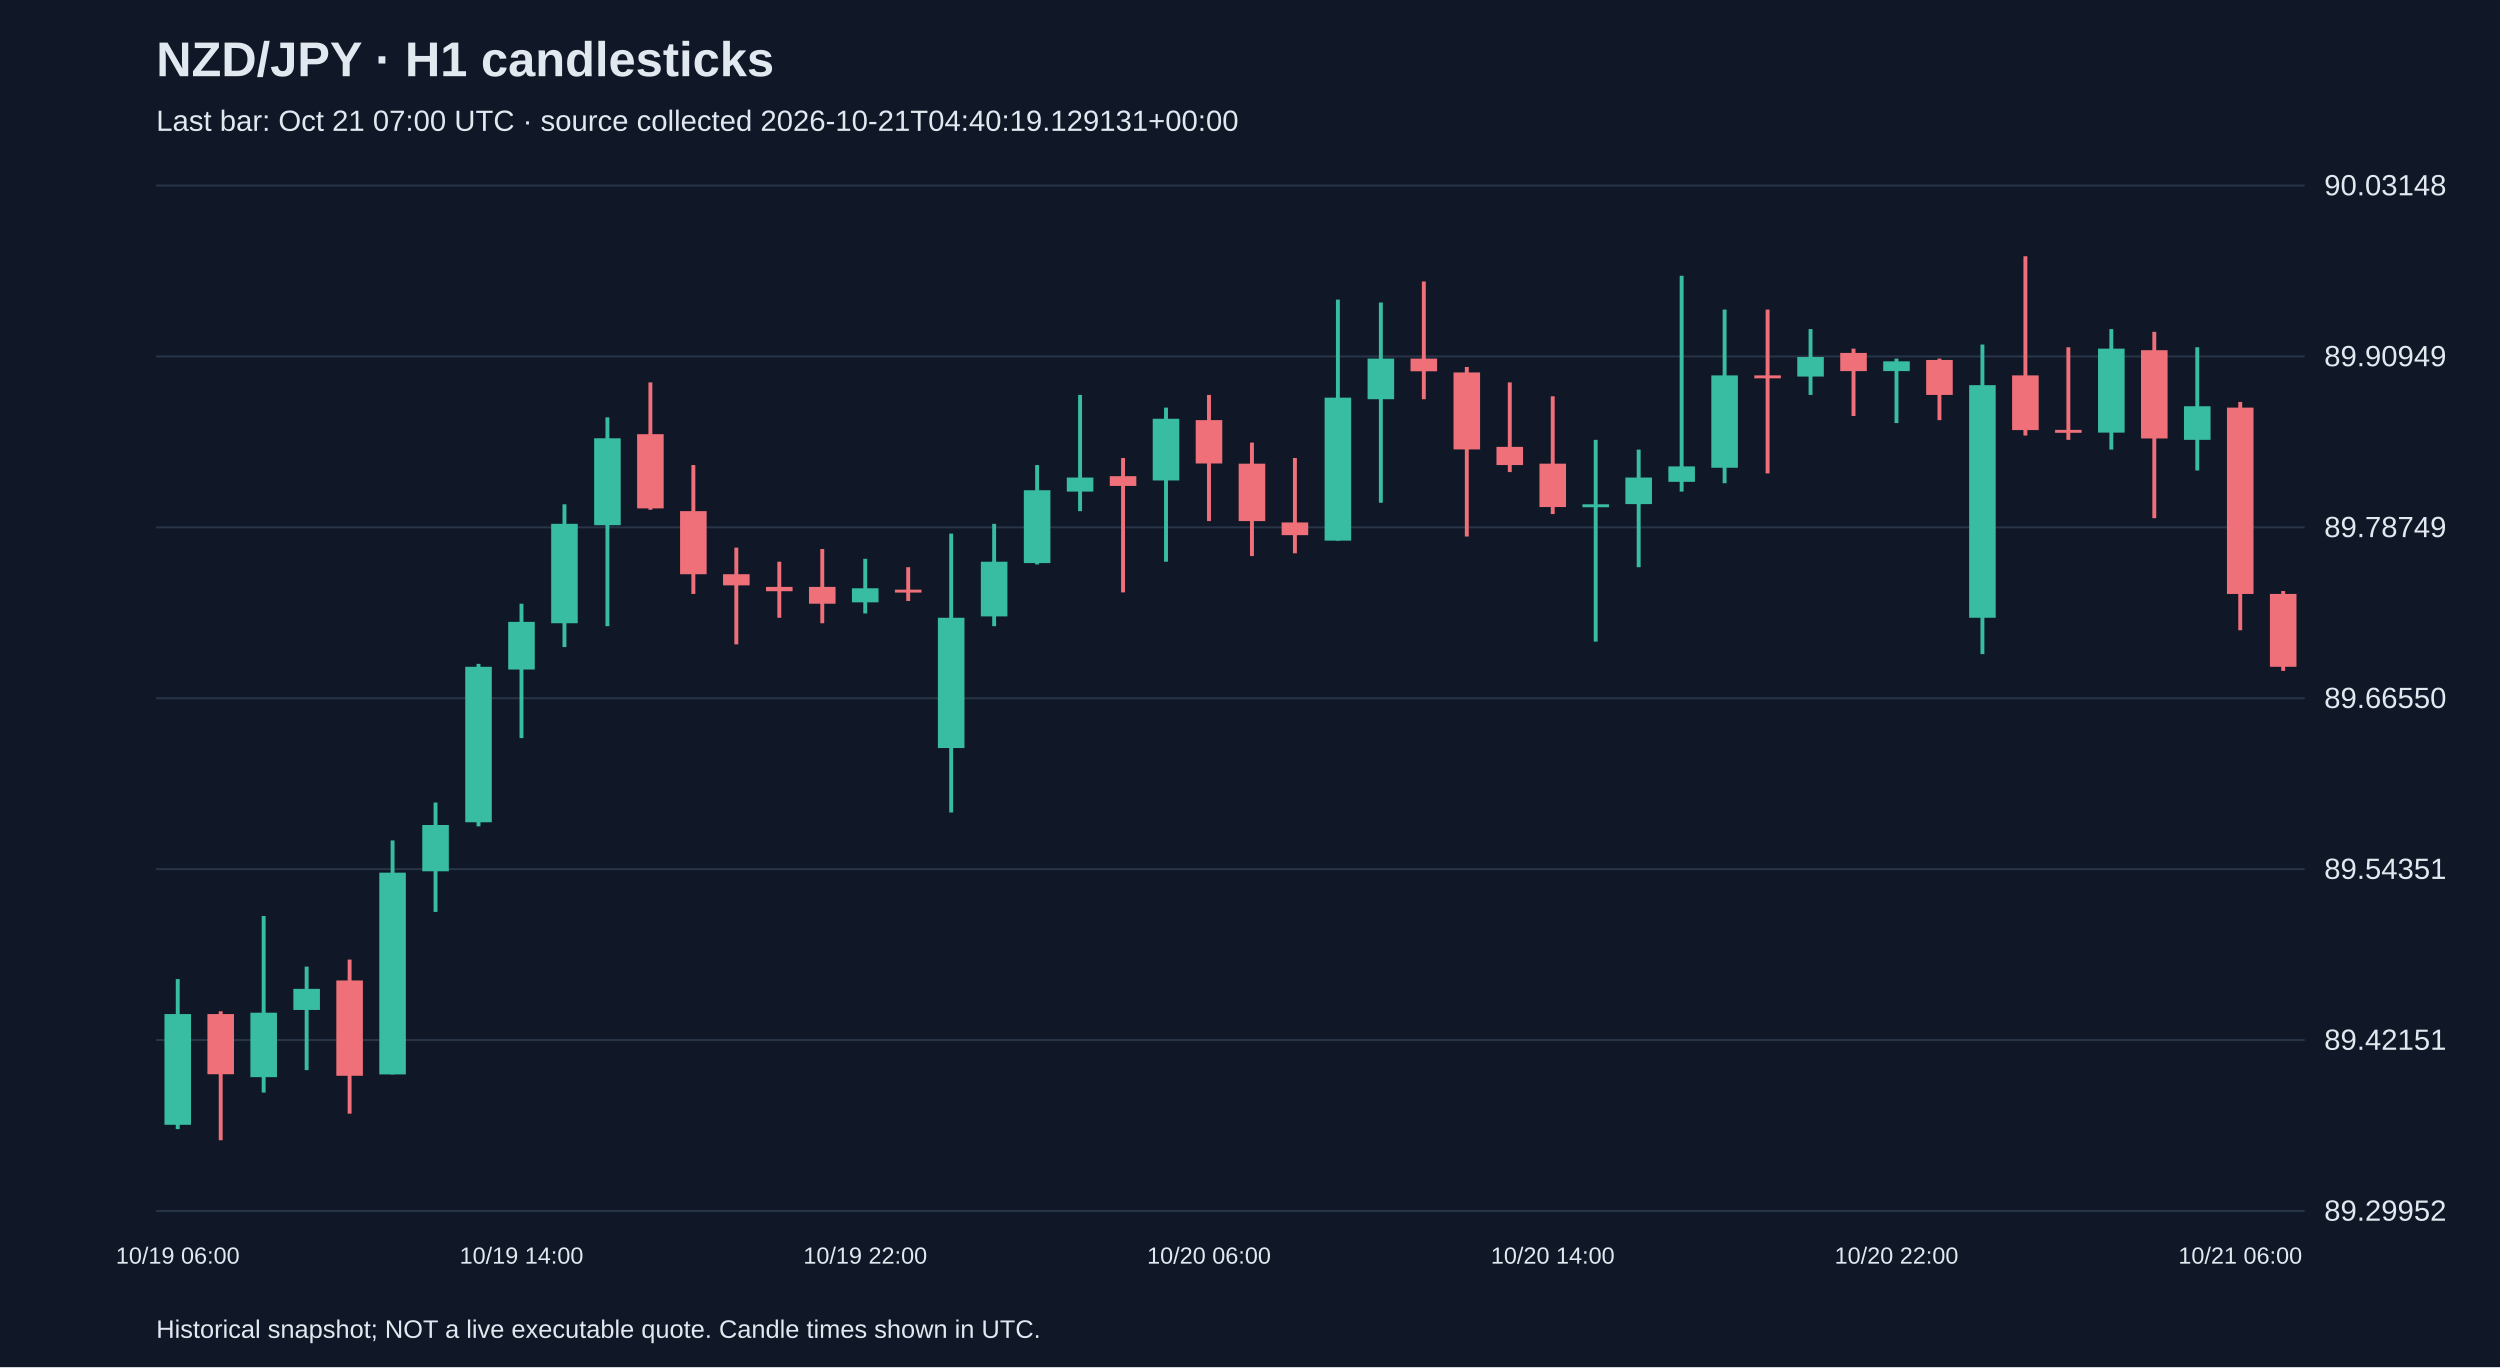
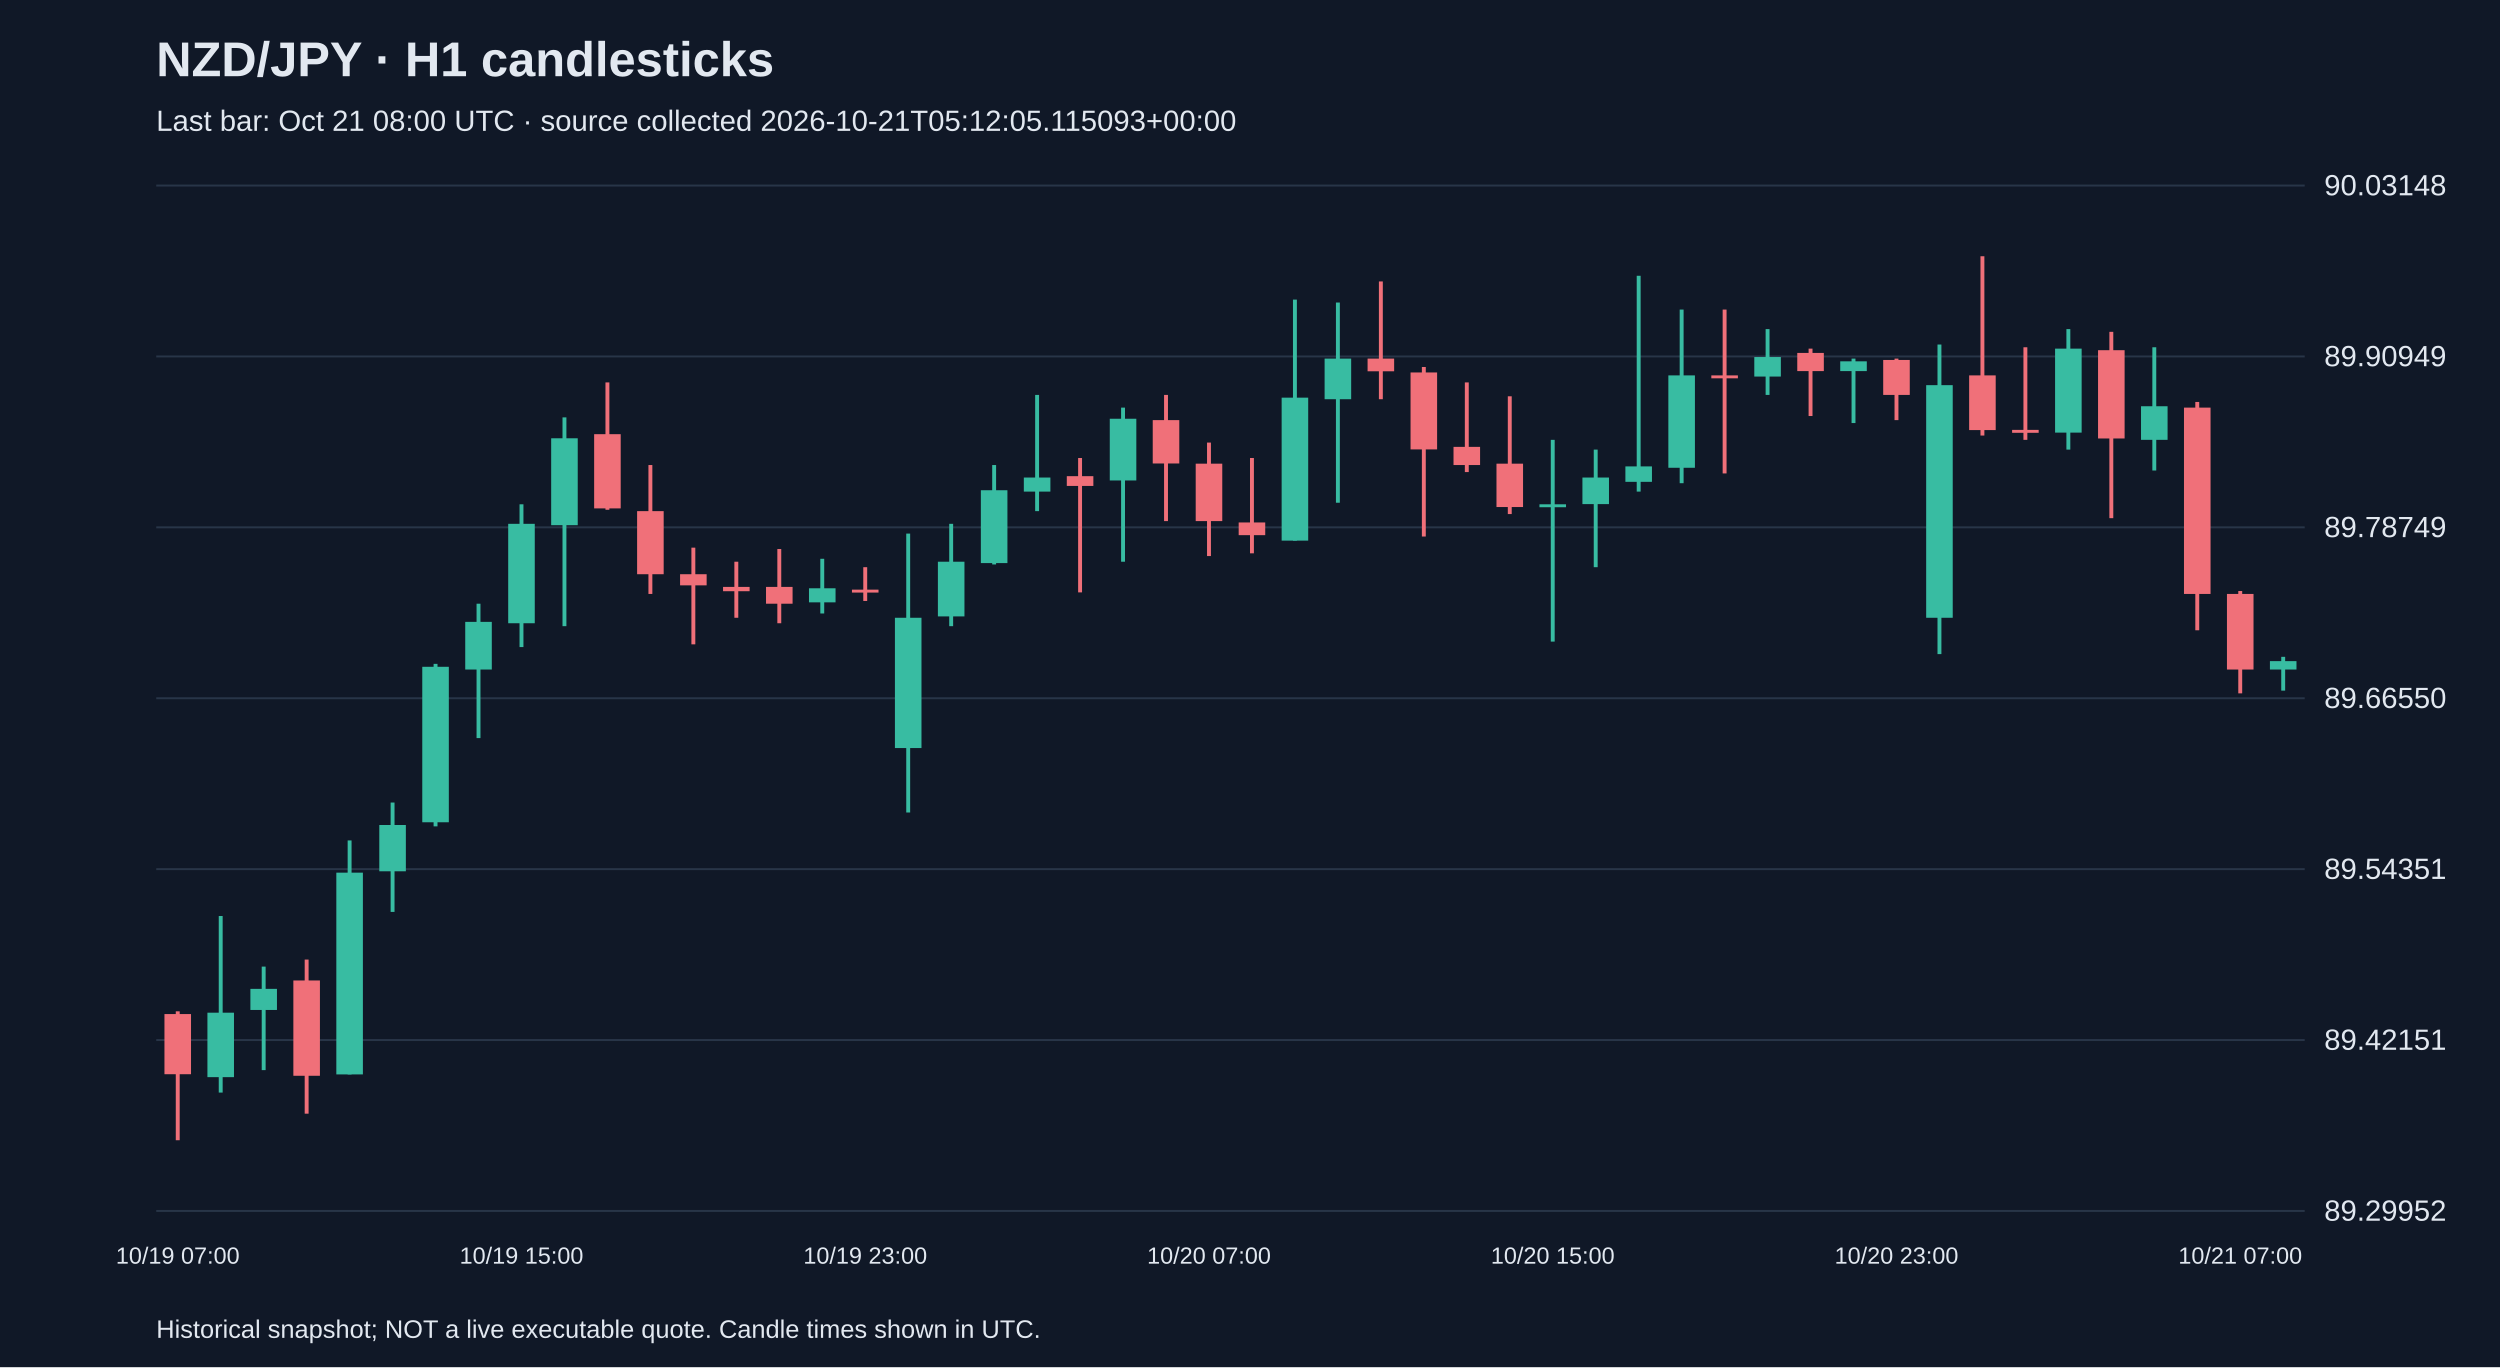
<svg xmlns="http://www.w3.org/2000/svg" viewBox="0 0 1280 700">
  <rect width="100%" height="100%" fill="#101827" />
  <style>text{font-family:Arial,sans-serif;fill:#e2e8f0}</style>
  <text x="80" y="39" font-size="25" font-weight="bold">NZD/JPY · H1 candlesticks</text>
-   <text x="80" y="67" font-size="15" fill="#a6b1c5">Last bar: Oct 21 07:00 UTC · source collected 2026-10-21T04:40:19.129131+00:00</text>
+   <text x="80" y="67" font-size="15" fill="#a6b1c5">Last bar: Oct 21 08:00 UTC · source collected 2026-10-21T05:12:05.115093+00:00</text>
  <line x1="80" y1="620.0" x2="1180" y2="620.0" stroke="#283548" />
  <text x="1190" y="625.0" font-size="15">89.29952</text>
  <line x1="80" y1="532.5" x2="1180" y2="532.5" stroke="#283548" />
  <text x="1190" y="537.5" font-size="15">89.42151</text>
  <line x1="80" y1="445.0" x2="1180" y2="445.0" stroke="#283548" />
  <text x="1190" y="450.0" font-size="15">89.54351</text>
  <line x1="80" y1="357.5" x2="1180" y2="357.5" stroke="#283548" />
  <text x="1190" y="362.5" font-size="15">89.66550</text>
  <line x1="80" y1="270.0" x2="1180" y2="270.0" stroke="#283548" />
  <text x="1190" y="275.0" font-size="15">89.78749</text>
  <line x1="80" y1="182.5" x2="1180" y2="182.5" stroke="#283548" />
  <text x="1190" y="187.5" font-size="15">89.90949</text>
  <line x1="80" y1="95.0" x2="1180" y2="95.0" stroke="#283548" />
  <text x="1190" y="100.0" font-size="15">90.03148</text>
-   <line x1="91.0" y1="501.3" x2="91.0" y2="578.1" stroke="#38bca2" stroke-width="2" />
-   <rect x="84.2" y="519.2" width="13.6" height="56.7" fill="#38bca2" />
-   <text x="91.0" y="647" text-anchor="middle" font-size="12">10/19 06:00</text>
-   <line x1="113.0" y1="517.8" x2="113.0" y2="583.8" stroke="#f07079" stroke-width="2" />
-   <rect x="106.2" y="519.2" width="13.6" height="30.8" fill="#f07079" />
-   <line x1="135.0" y1="469.0" x2="135.0" y2="559.4" stroke="#38bca2" stroke-width="2" />
-   <rect x="128.2" y="518.5" width="13.6" height="33.0" fill="#38bca2" />
-   <line x1="157.0" y1="494.9" x2="157.0" y2="547.9" stroke="#38bca2" stroke-width="2" />
-   <rect x="150.2" y="506.3" width="13.6" height="10.8" fill="#38bca2" />
-   <line x1="179.0" y1="491.3" x2="179.0" y2="570.2" stroke="#f07079" stroke-width="2" />
-   <rect x="172.2" y="502.0" width="13.6" height="48.8" fill="#f07079" />
-   <line x1="201.0" y1="430.3" x2="201.0" y2="550.1" stroke="#38bca2" stroke-width="2" />
-   <rect x="194.2" y="446.8" width="13.6" height="103.3" fill="#38bca2" />
-   <line x1="223.0" y1="410.9" x2="223.0" y2="466.9" stroke="#38bca2" stroke-width="2" />
-   <rect x="216.2" y="422.4" width="13.6" height="23.7" fill="#38bca2" />
-   <line x1="245.0" y1="339.9" x2="245.0" y2="423.1" stroke="#38bca2" stroke-width="2" />
-   <rect x="238.2" y="341.4" width="13.6" height="79.6" fill="#38bca2" />
-   <line x1="267.0" y1="309.1" x2="267.0" y2="377.9" stroke="#38bca2" stroke-width="2" />
-   <rect x="260.2" y="318.4" width="13.6" height="24.4" fill="#38bca2" />
-   <text x="267.0" y="647" text-anchor="middle" font-size="12">10/19 14:00</text>
-   <line x1="289.0" y1="258.2" x2="289.0" y2="331.3" stroke="#38bca2" stroke-width="2" />
-   <rect x="282.2" y="268.2" width="13.6" height="50.9" fill="#38bca2" />
-   <line x1="311.0" y1="213.7" x2="311.0" y2="320.6" stroke="#38bca2" stroke-width="2" />
-   <rect x="304.2" y="224.4" width="13.6" height="44.5" fill="#38bca2" />
-   <line x1="333.0" y1="195.8" x2="333.0" y2="261.0" stroke="#f07079" stroke-width="2" />
-   <rect x="326.2" y="222.3" width="13.6" height="38.0" fill="#f07079" />
-   <line x1="355.0" y1="238.1" x2="355.0" y2="304.1" stroke="#f07079" stroke-width="2" />
-   <rect x="348.2" y="261.7" width="13.6" height="32.3" fill="#f07079" />
-   <line x1="377.0" y1="280.4" x2="377.0" y2="329.9" stroke="#f07079" stroke-width="2" />
-   <rect x="370.2" y="294.0" width="13.6" height="5.7" fill="#f07079" />
-   <line x1="399.0" y1="287.6" x2="399.0" y2="316.3" stroke="#f07079" stroke-width="2" />
-   <rect x="392.2" y="300.5" width="13.6" height="2.2" fill="#f07079" />
-   <line x1="421.0" y1="281.1" x2="421.0" y2="319.1" stroke="#f07079" stroke-width="2" />
-   <rect x="414.2" y="300.5" width="13.6" height="8.6" fill="#f07079" />
-   <line x1="443.0" y1="286.1" x2="443.0" y2="314.1" stroke="#38bca2" stroke-width="2" />
-   <rect x="436.2" y="301.2" width="13.6" height="7.2" fill="#38bca2" />
-   <text x="443.0" y="647" text-anchor="middle" font-size="12">10/19 22:00</text>
-   <line x1="465.0" y1="290.4" x2="465.0" y2="307.7" stroke="#f07079" stroke-width="2" />
-   <rect x="458.2" y="301.9" width="13.6" height="1.5" fill="#f07079" />
-   <line x1="487.0" y1="273.2" x2="487.0" y2="416.0" stroke="#38bca2" stroke-width="2" />
-   <rect x="480.2" y="316.3" width="13.6" height="66.7" fill="#38bca2" />
-   <line x1="509.0" y1="268.2" x2="509.0" y2="320.6" stroke="#38bca2" stroke-width="2" />
-   <rect x="502.2" y="287.6" width="13.6" height="28.0" fill="#38bca2" />
-   <line x1="531.0" y1="238.1" x2="531.0" y2="289.0" stroke="#38bca2" stroke-width="2" />
-   <rect x="524.2" y="251.0" width="13.6" height="37.3" fill="#38bca2" />
-   <line x1="553.0" y1="202.2" x2="553.0" y2="261.7" stroke="#38bca2" stroke-width="2" />
-   <rect x="546.2" y="244.5" width="13.6" height="7.2" fill="#38bca2" />
-   <line x1="575.0" y1="234.5" x2="575.0" y2="303.3" stroke="#f07079" stroke-width="2" />
-   <rect x="568.2" y="243.8" width="13.6" height="5.0" fill="#f07079" />
-   <line x1="597.0" y1="208.7" x2="597.0" y2="287.6" stroke="#38bca2" stroke-width="2" />
-   <rect x="590.2" y="214.4" width="13.6" height="31.6" fill="#38bca2" />
-   <line x1="619.0" y1="202.2" x2="619.0" y2="266.8" stroke="#f07079" stroke-width="2" />
-   <rect x="612.2" y="215.1" width="13.6" height="22.2" fill="#f07079" />
-   <text x="619.0" y="647" text-anchor="middle" font-size="12">10/20 06:00</text>
-   <line x1="641.0" y1="226.6" x2="641.0" y2="284.7" stroke="#f07079" stroke-width="2" />
-   <rect x="634.2" y="237.4" width="13.6" height="29.4" fill="#f07079" />
-   <line x1="663.0" y1="234.5" x2="663.0" y2="283.3" stroke="#f07079" stroke-width="2" />
-   <rect x="656.2" y="267.5" width="13.6" height="6.5" fill="#f07079" />
-   <line x1="685.0" y1="153.4" x2="685.0" y2="276.8" stroke="#38bca2" stroke-width="2" />
-   <rect x="678.2" y="203.6" width="13.6" height="73.2" fill="#38bca2" />
-   <line x1="707.0" y1="154.9" x2="707.0" y2="257.4" stroke="#38bca2" stroke-width="2" />
-   <rect x="700.2" y="183.6" width="13.6" height="20.8" fill="#38bca2" />
-   <line x1="729.0" y1="144.1" x2="729.0" y2="204.4" stroke="#f07079" stroke-width="2" />
-   <rect x="722.2" y="183.6" width="13.6" height="6.5" fill="#f07079" />
-   <line x1="751.0" y1="187.9" x2="751.0" y2="274.7" stroke="#f07079" stroke-width="2" />
-   <rect x="744.2" y="190.7" width="13.6" height="39.4" fill="#f07079" />
-   <line x1="773.0" y1="195.8" x2="773.0" y2="241.7" stroke="#f07079" stroke-width="2" />
-   <rect x="766.2" y="228.8" width="13.6" height="9.3" fill="#f07079" />
-   <line x1="795.0" y1="202.9" x2="795.0" y2="263.2" stroke="#f07079" stroke-width="2" />
-   <rect x="788.2" y="237.4" width="13.6" height="22.2" fill="#f07079" />
-   <text x="795.0" y="647" text-anchor="middle" font-size="12">10/20 14:00</text>
-   <line x1="817.0" y1="225.2" x2="817.0" y2="328.5" stroke="#38bca2" stroke-width="2" />
-   <rect x="810.2" y="258.2" width="13.6" height="1.5" fill="#38bca2" />
-   <line x1="839.0" y1="230.2" x2="839.0" y2="290.4" stroke="#38bca2" stroke-width="2" />
-   <rect x="832.2" y="244.5" width="13.6" height="13.6" fill="#38bca2" />
-   <line x1="861.0" y1="141.2" x2="861.0" y2="251.7" stroke="#38bca2" stroke-width="2" />
-   <rect x="854.2" y="238.8" width="13.6" height="7.9" fill="#38bca2" />
-   <line x1="883.0" y1="158.5" x2="883.0" y2="247.4" stroke="#38bca2" stroke-width="2" />
-   <rect x="876.2" y="192.2" width="13.6" height="47.3" fill="#38bca2" />
-   <line x1="905.0" y1="158.5" x2="905.0" y2="242.4" stroke="#f07079" stroke-width="2" />
-   <rect x="898.2" y="192.2" width="13.6" height="1.5" fill="#f07079" />
-   <line x1="927.0" y1="168.5" x2="927.0" y2="202.2" stroke="#38bca2" stroke-width="2" />
-   <rect x="920.2" y="182.8" width="13.6" height="10.0" fill="#38bca2" />
-   <line x1="949.0" y1="178.5" x2="949.0" y2="213.0" stroke="#f07079" stroke-width="2" />
-   <rect x="942.2" y="180.7" width="13.6" height="9.3" fill="#f07079" />
-   <line x1="971.0" y1="183.6" x2="971.0" y2="216.6" stroke="#38bca2" stroke-width="2" />
-   <rect x="964.2" y="185.0" width="13.6" height="5.0" fill="#38bca2" />
-   <text x="971.0" y="647" text-anchor="middle" font-size="12">10/20 22:00</text>
-   <line x1="993.0" y1="183.6" x2="993.0" y2="215.1" stroke="#f07079" stroke-width="2" />
-   <rect x="986.2" y="184.3" width="13.6" height="17.9" fill="#f07079" />
-   <line x1="1015.0" y1="176.4" x2="1015.0" y2="334.9" stroke="#38bca2" stroke-width="2" />
-   <rect x="1008.2" y="197.2" width="13.6" height="119.1" fill="#38bca2" />
-   <line x1="1037.0" y1="131.2" x2="1037.0" y2="223.0" stroke="#f07079" stroke-width="2" />
-   <rect x="1030.2" y="192.2" width="13.6" height="28.0" fill="#f07079" />
-   <line x1="1059.0" y1="177.8" x2="1059.0" y2="225.2" stroke="#f07079" stroke-width="2" />
-   <rect x="1052.2" y="220.1" width="13.6" height="1.5" fill="#f07079" />
-   <line x1="1081.0" y1="168.5" x2="1081.0" y2="230.2" stroke="#38bca2" stroke-width="2" />
-   <rect x="1074.2" y="178.5" width="13.6" height="43.0" fill="#38bca2" />
-   <line x1="1103.0" y1="169.9" x2="1103.0" y2="265.3" stroke="#f07079" stroke-width="2" />
-   <rect x="1096.2" y="179.3" width="13.6" height="45.2" fill="#f07079" />
-   <line x1="1125.0" y1="177.8" x2="1125.0" y2="240.9" stroke="#38bca2" stroke-width="2" />
-   <rect x="1118.2" y="208.0" width="13.6" height="17.2" fill="#38bca2" />
-   <line x1="1147.0" y1="205.8" x2="1147.0" y2="322.7" stroke="#f07079" stroke-width="2" />
-   <rect x="1140.2" y="208.7" width="13.6" height="95.4" fill="#f07079" />
-   <text x="1147.0" y="647" text-anchor="middle" font-size="12">10/21 06:00</text>
-   <line x1="1169.0" y1="302.6" x2="1169.0" y2="343.5" stroke="#f07079" stroke-width="2" />
-   <rect x="1162.2" y="304.1" width="13.6" height="37.3" fill="#f07079" />
+   <line x1="91.0" y1="517.8" x2="91.0" y2="583.8" stroke="#f07079" stroke-width="2" />
+   <rect x="84.2" y="519.2" width="13.6" height="30.8" fill="#f07079" />
+   <text x="91.0" y="647" text-anchor="middle" font-size="12">10/19 07:00</text>
+   <line x1="113.0" y1="469.0" x2="113.0" y2="559.4" stroke="#38bca2" stroke-width="2" />
+   <rect x="106.2" y="518.5" width="13.6" height="33.0" fill="#38bca2" />
+   <line x1="135.0" y1="494.9" x2="135.0" y2="547.9" stroke="#38bca2" stroke-width="2" />
+   <rect x="128.2" y="506.3" width="13.6" height="10.8" fill="#38bca2" />
+   <line x1="157.0" y1="491.3" x2="157.0" y2="570.2" stroke="#f07079" stroke-width="2" />
+   <rect x="150.2" y="502.0" width="13.6" height="48.8" fill="#f07079" />
+   <line x1="179.0" y1="430.3" x2="179.0" y2="550.1" stroke="#38bca2" stroke-width="2" />
+   <rect x="172.2" y="446.8" width="13.6" height="103.3" fill="#38bca2" />
+   <line x1="201.0" y1="410.9" x2="201.0" y2="466.9" stroke="#38bca2" stroke-width="2" />
+   <rect x="194.2" y="422.4" width="13.6" height="23.7" fill="#38bca2" />
+   <line x1="223.0" y1="339.9" x2="223.0" y2="423.1" stroke="#38bca2" stroke-width="2" />
+   <rect x="216.2" y="341.4" width="13.6" height="79.6" fill="#38bca2" />
+   <line x1="245.0" y1="309.1" x2="245.0" y2="377.9" stroke="#38bca2" stroke-width="2" />
+   <rect x="238.2" y="318.4" width="13.6" height="24.4" fill="#38bca2" />
+   <line x1="267.0" y1="258.2" x2="267.0" y2="331.3" stroke="#38bca2" stroke-width="2" />
+   <rect x="260.2" y="268.2" width="13.6" height="50.9" fill="#38bca2" />
+   <text x="267.0" y="647" text-anchor="middle" font-size="12">10/19 15:00</text>
+   <line x1="289.0" y1="213.7" x2="289.0" y2="320.6" stroke="#38bca2" stroke-width="2" />
+   <rect x="282.2" y="224.4" width="13.6" height="44.5" fill="#38bca2" />
+   <line x1="311.0" y1="195.8" x2="311.0" y2="261.0" stroke="#f07079" stroke-width="2" />
+   <rect x="304.2" y="222.3" width="13.6" height="38.0" fill="#f07079" />
+   <line x1="333.0" y1="238.1" x2="333.0" y2="304.1" stroke="#f07079" stroke-width="2" />
+   <rect x="326.2" y="261.7" width="13.6" height="32.3" fill="#f07079" />
+   <line x1="355.0" y1="280.4" x2="355.0" y2="329.9" stroke="#f07079" stroke-width="2" />
+   <rect x="348.2" y="294.0" width="13.6" height="5.7" fill="#f07079" />
+   <line x1="377.0" y1="287.6" x2="377.0" y2="316.3" stroke="#f07079" stroke-width="2" />
+   <rect x="370.2" y="300.5" width="13.6" height="2.2" fill="#f07079" />
+   <line x1="399.0" y1="281.1" x2="399.0" y2="319.1" stroke="#f07079" stroke-width="2" />
+   <rect x="392.2" y="300.5" width="13.6" height="8.6" fill="#f07079" />
+   <line x1="421.0" y1="286.1" x2="421.0" y2="314.1" stroke="#38bca2" stroke-width="2" />
+   <rect x="414.2" y="301.2" width="13.6" height="7.2" fill="#38bca2" />
+   <line x1="443.0" y1="290.4" x2="443.0" y2="307.7" stroke="#f07079" stroke-width="2" />
+   <rect x="436.2" y="301.9" width="13.6" height="1.5" fill="#f07079" />
+   <text x="443.0" y="647" text-anchor="middle" font-size="12">10/19 23:00</text>
+   <line x1="465.0" y1="273.2" x2="465.0" y2="416.0" stroke="#38bca2" stroke-width="2" />
+   <rect x="458.2" y="316.3" width="13.6" height="66.7" fill="#38bca2" />
+   <line x1="487.0" y1="268.2" x2="487.0" y2="320.6" stroke="#38bca2" stroke-width="2" />
+   <rect x="480.2" y="287.6" width="13.6" height="28.0" fill="#38bca2" />
+   <line x1="509.0" y1="238.1" x2="509.0" y2="289.0" stroke="#38bca2" stroke-width="2" />
+   <rect x="502.2" y="251.0" width="13.6" height="37.3" fill="#38bca2" />
+   <line x1="531.0" y1="202.2" x2="531.0" y2="261.7" stroke="#38bca2" stroke-width="2" />
+   <rect x="524.2" y="244.5" width="13.6" height="7.2" fill="#38bca2" />
+   <line x1="553.0" y1="234.5" x2="553.0" y2="303.3" stroke="#f07079" stroke-width="2" />
+   <rect x="546.2" y="243.8" width="13.6" height="5.0" fill="#f07079" />
+   <line x1="575.0" y1="208.7" x2="575.0" y2="287.6" stroke="#38bca2" stroke-width="2" />
+   <rect x="568.2" y="214.4" width="13.6" height="31.6" fill="#38bca2" />
+   <line x1="597.0" y1="202.2" x2="597.0" y2="266.8" stroke="#f07079" stroke-width="2" />
+   <rect x="590.2" y="215.1" width="13.6" height="22.2" fill="#f07079" />
+   <line x1="619.0" y1="226.6" x2="619.0" y2="284.7" stroke="#f07079" stroke-width="2" />
+   <rect x="612.2" y="237.4" width="13.6" height="29.4" fill="#f07079" />
+   <text x="619.0" y="647" text-anchor="middle" font-size="12">10/20 07:00</text>
+   <line x1="641.0" y1="234.5" x2="641.0" y2="283.3" stroke="#f07079" stroke-width="2" />
+   <rect x="634.2" y="267.5" width="13.6" height="6.5" fill="#f07079" />
+   <line x1="663.0" y1="153.4" x2="663.0" y2="276.8" stroke="#38bca2" stroke-width="2" />
+   <rect x="656.2" y="203.6" width="13.6" height="73.2" fill="#38bca2" />
+   <line x1="685.0" y1="154.9" x2="685.0" y2="257.4" stroke="#38bca2" stroke-width="2" />
+   <rect x="678.2" y="183.6" width="13.6" height="20.8" fill="#38bca2" />
+   <line x1="707.0" y1="144.1" x2="707.0" y2="204.4" stroke="#f07079" stroke-width="2" />
+   <rect x="700.2" y="183.6" width="13.6" height="6.5" fill="#f07079" />
+   <line x1="729.0" y1="187.9" x2="729.0" y2="274.7" stroke="#f07079" stroke-width="2" />
+   <rect x="722.2" y="190.7" width="13.6" height="39.4" fill="#f07079" />
+   <line x1="751.0" y1="195.8" x2="751.0" y2="241.7" stroke="#f07079" stroke-width="2" />
+   <rect x="744.2" y="228.8" width="13.6" height="9.3" fill="#f07079" />
+   <line x1="773.0" y1="202.9" x2="773.0" y2="263.2" stroke="#f07079" stroke-width="2" />
+   <rect x="766.2" y="237.4" width="13.6" height="22.2" fill="#f07079" />
+   <line x1="795.0" y1="225.2" x2="795.0" y2="328.5" stroke="#38bca2" stroke-width="2" />
+   <rect x="788.2" y="258.2" width="13.6" height="1.5" fill="#38bca2" />
+   <text x="795.0" y="647" text-anchor="middle" font-size="12">10/20 15:00</text>
+   <line x1="817.0" y1="230.2" x2="817.0" y2="290.4" stroke="#38bca2" stroke-width="2" />
+   <rect x="810.2" y="244.5" width="13.6" height="13.6" fill="#38bca2" />
+   <line x1="839.0" y1="141.2" x2="839.0" y2="251.7" stroke="#38bca2" stroke-width="2" />
+   <rect x="832.2" y="238.8" width="13.6" height="7.9" fill="#38bca2" />
+   <line x1="861.0" y1="158.5" x2="861.0" y2="247.4" stroke="#38bca2" stroke-width="2" />
+   <rect x="854.2" y="192.2" width="13.6" height="47.3" fill="#38bca2" />
+   <line x1="883.0" y1="158.5" x2="883.0" y2="242.4" stroke="#f07079" stroke-width="2" />
+   <rect x="876.2" y="192.2" width="13.6" height="1.5" fill="#f07079" />
+   <line x1="905.0" y1="168.5" x2="905.0" y2="202.2" stroke="#38bca2" stroke-width="2" />
+   <rect x="898.2" y="182.8" width="13.6" height="10.0" fill="#38bca2" />
+   <line x1="927.0" y1="178.5" x2="927.0" y2="213.0" stroke="#f07079" stroke-width="2" />
+   <rect x="920.2" y="180.7" width="13.6" height="9.3" fill="#f07079" />
+   <line x1="949.0" y1="183.6" x2="949.0" y2="216.6" stroke="#38bca2" stroke-width="2" />
+   <rect x="942.2" y="185.0" width="13.6" height="5.0" fill="#38bca2" />
+   <line x1="971.0" y1="183.6" x2="971.0" y2="215.1" stroke="#f07079" stroke-width="2" />
+   <rect x="964.2" y="184.3" width="13.6" height="17.9" fill="#f07079" />
+   <text x="971.0" y="647" text-anchor="middle" font-size="12">10/20 23:00</text>
+   <line x1="993.0" y1="176.4" x2="993.0" y2="334.9" stroke="#38bca2" stroke-width="2" />
+   <rect x="986.2" y="197.2" width="13.6" height="119.1" fill="#38bca2" />
+   <line x1="1015.0" y1="131.2" x2="1015.0" y2="223.0" stroke="#f07079" stroke-width="2" />
+   <rect x="1008.2" y="192.2" width="13.6" height="28.0" fill="#f07079" />
+   <line x1="1037.0" y1="177.8" x2="1037.0" y2="225.2" stroke="#f07079" stroke-width="2" />
+   <rect x="1030.2" y="220.1" width="13.6" height="1.5" fill="#f07079" />
+   <line x1="1059.0" y1="168.5" x2="1059.0" y2="230.2" stroke="#38bca2" stroke-width="2" />
+   <rect x="1052.2" y="178.5" width="13.6" height="43.0" fill="#38bca2" />
+   <line x1="1081.0" y1="169.9" x2="1081.0" y2="265.3" stroke="#f07079" stroke-width="2" />
+   <rect x="1074.2" y="179.3" width="13.6" height="45.2" fill="#f07079" />
+   <line x1="1103.0" y1="177.8" x2="1103.0" y2="240.9" stroke="#38bca2" stroke-width="2" />
+   <rect x="1096.2" y="208.0" width="13.6" height="17.2" fill="#38bca2" />
+   <line x1="1125.0" y1="205.8" x2="1125.0" y2="322.7" stroke="#f07079" stroke-width="2" />
+   <rect x="1118.2" y="208.7" width="13.6" height="95.4" fill="#f07079" />
+   <line x1="1147.0" y1="302.6" x2="1147.0" y2="355.0" stroke="#f07079" stroke-width="2" />
+   <rect x="1140.2" y="304.1" width="13.6" height="38.7" fill="#f07079" />
+   <text x="1147.0" y="647" text-anchor="middle" font-size="12">10/21 07:00</text>
+   <line x1="1169.0" y1="336.3" x2="1169.0" y2="353.6" stroke="#38bca2" stroke-width="2" />
+   <rect x="1162.2" y="338.5" width="13.6" height="4.3" fill="#38bca2" />
  <text x="80" y="685" font-size="13">Historical snapshot; NOT a live executable quote. Candle times shown in UTC.</text>
</svg>
